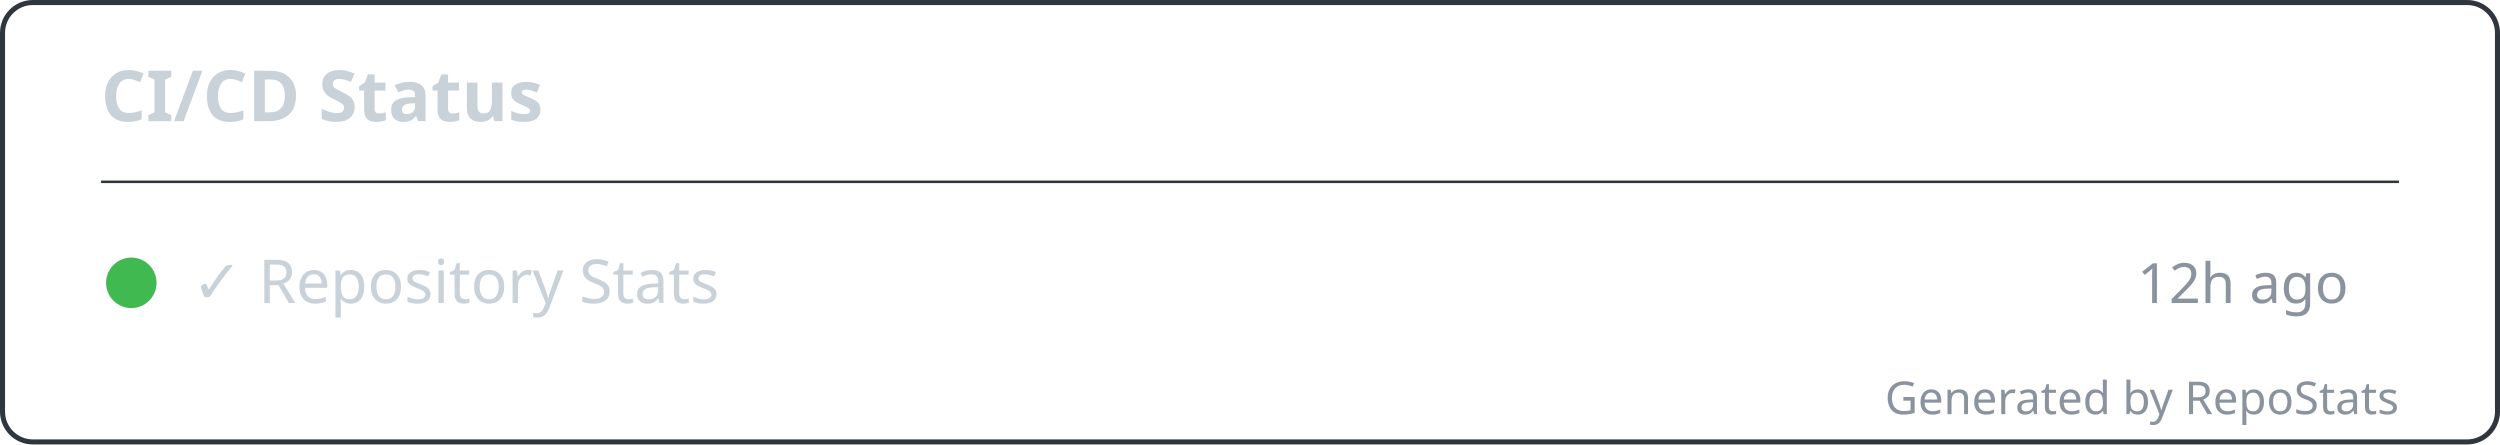
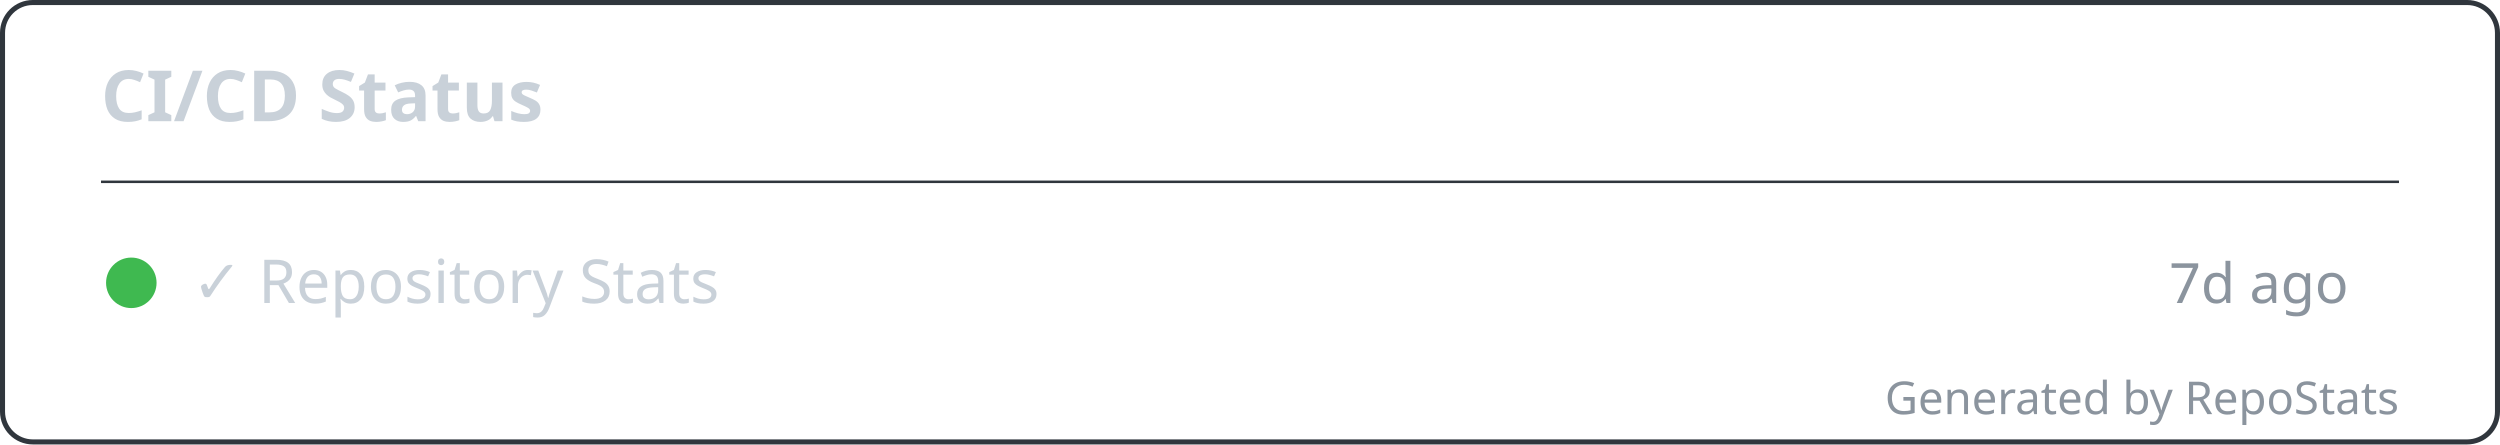
<svg xmlns="http://www.w3.org/2000/svg" width="495" height="88" viewBox="0 0 495 88" fill="none" role="img" aria-labelledby="repostats-ci-cd-status">
  <style>
    .card-bg { fill: #0d1117; }
    .card-border { stroke: #30363d; stroke-width: 1; fill: none; }
    .card-title { font: 600 14px 'Segoe UI', Ubuntu, 'Helvetica Neue', sans-serif; fill: #c9d1d9; }
    .card-text { font: 400 12px 'Segoe UI', Ubuntu, 'Helvetica Neue', sans-serif; fill: #c9d1d9; }
    .card-text-secondary { font: 400 11px 'Segoe UI', Ubuntu, 'Helvetica Neue', sans-serif; fill: #8b949e; }
    .card-accent { fill: #58a6ff; }
    .card-footer { font: 400 9px 'Segoe UI', Ubuntu, 'Helvetica Neue', sans-serif; fill: #8b949e; }
  </style>
  <rect class="card-bg card-border" x="0.5" y="0.5" width="494" height="87" rx="6" />
  <g transform="translate(20, 24)">
    <text class="card-title" x="0" y="0">CI/CD Status</text>
  </g>
  <line x1="20" y1="36" x2="475" y2="36" stroke="#30363d" stroke-width="0.5" />
  <g transform="translate(20, 48)">
    <g transform="translate(0, 0)">
      <circle cx="6" cy="8" r="5" fill="#3fb950" />
      <text class="card-text" x="18" y="12">✓ Repository Stats</text>
-       <text class="card-text-secondary" x="445" y="12" text-anchor="end">12h ago</text>
+       <text class="card-text-secondary" x="445" y="12" text-anchor="end">7d ago</text>
    </g>
  </g>
  <text class="card-footer" x="475" y="82" text-anchor="end">Generated by RepoStats</text>
</svg>
